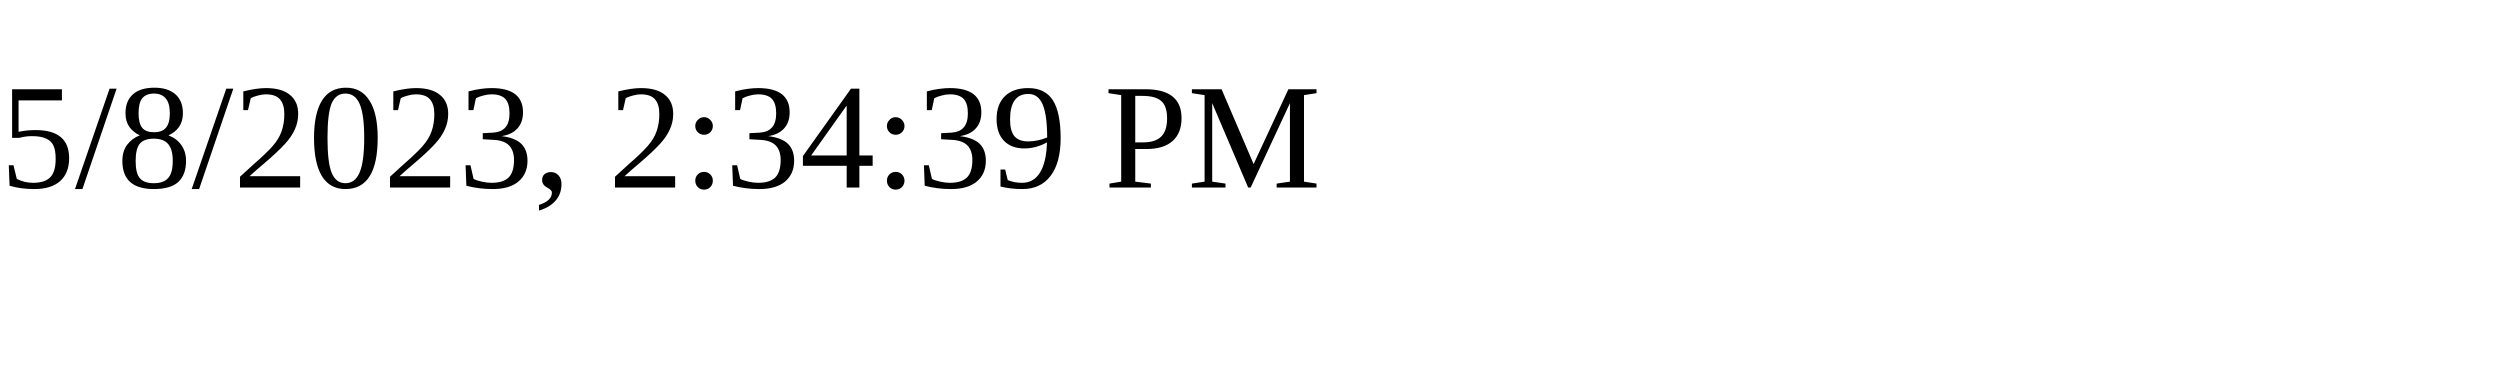
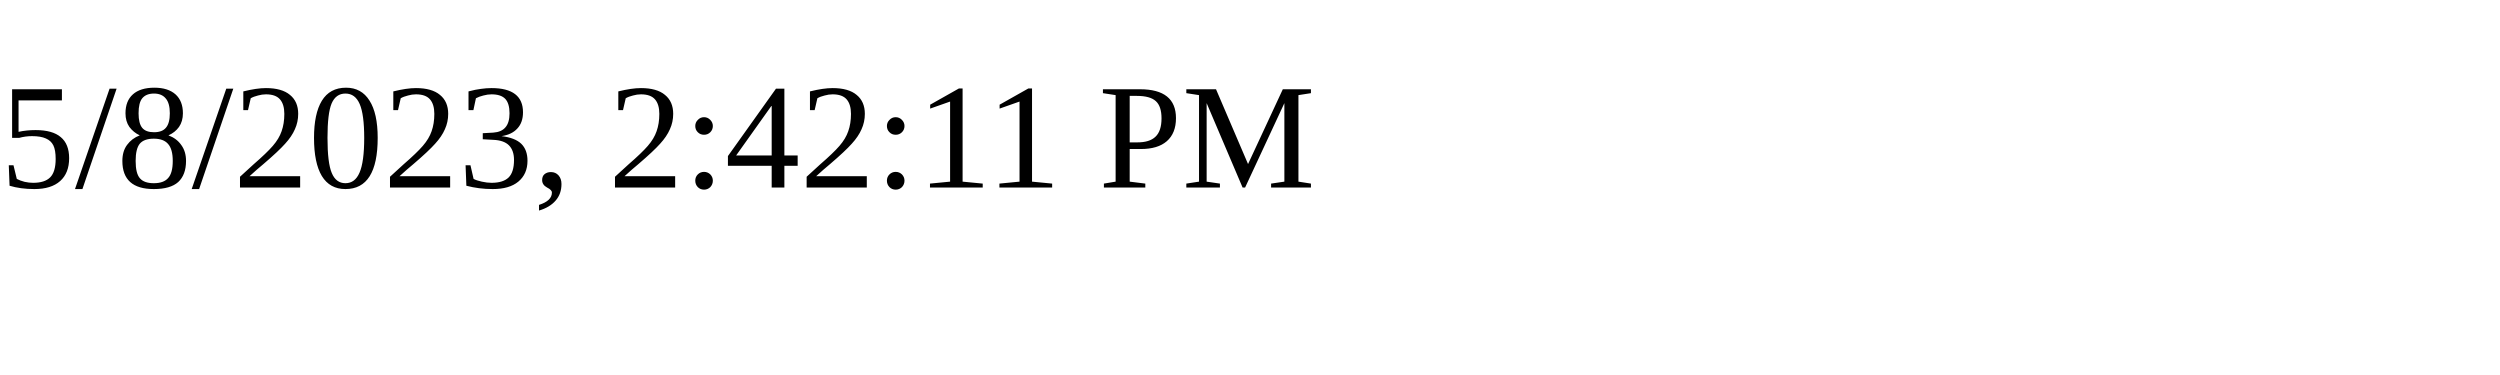
<svg xmlns="http://www.w3.org/2000/svg" height="30" width="200">
-   <text x="0" y="15">5/8/2023, 2:34:39 PM</text>
+   <text x="0" y="15">5/8/2023, 2:42:11 PM</text>
</svg>
